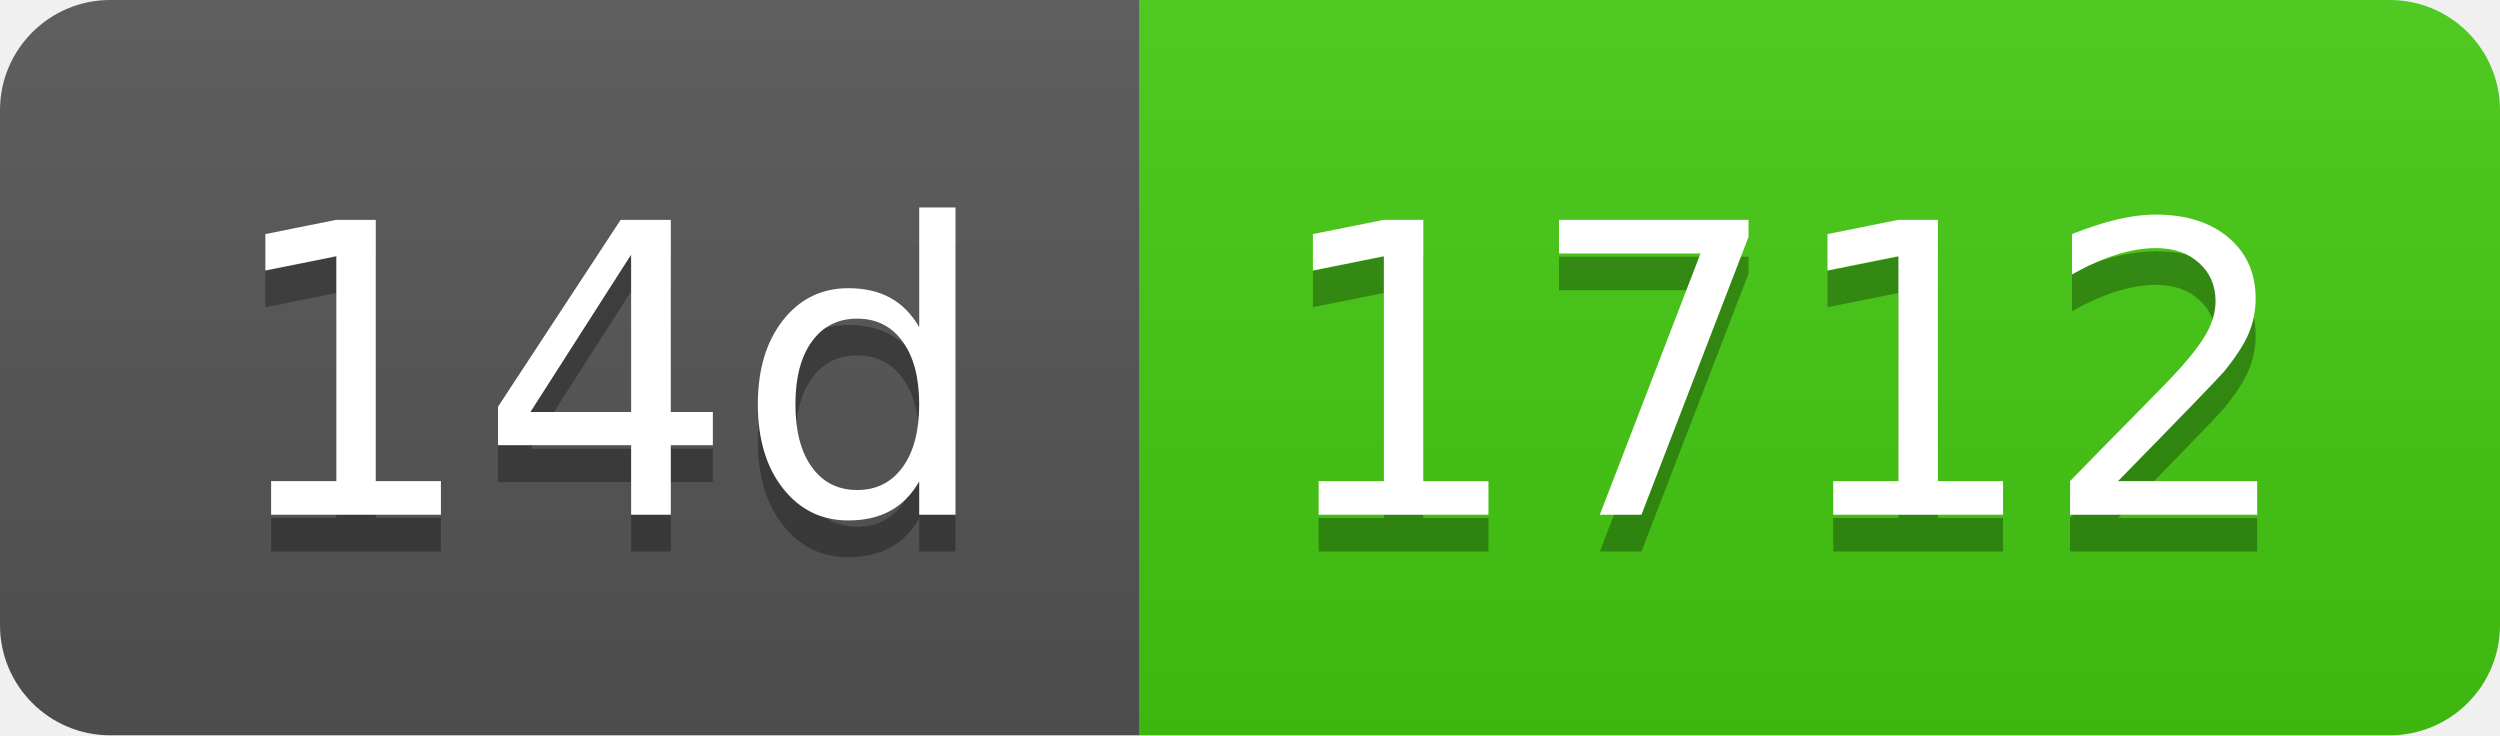
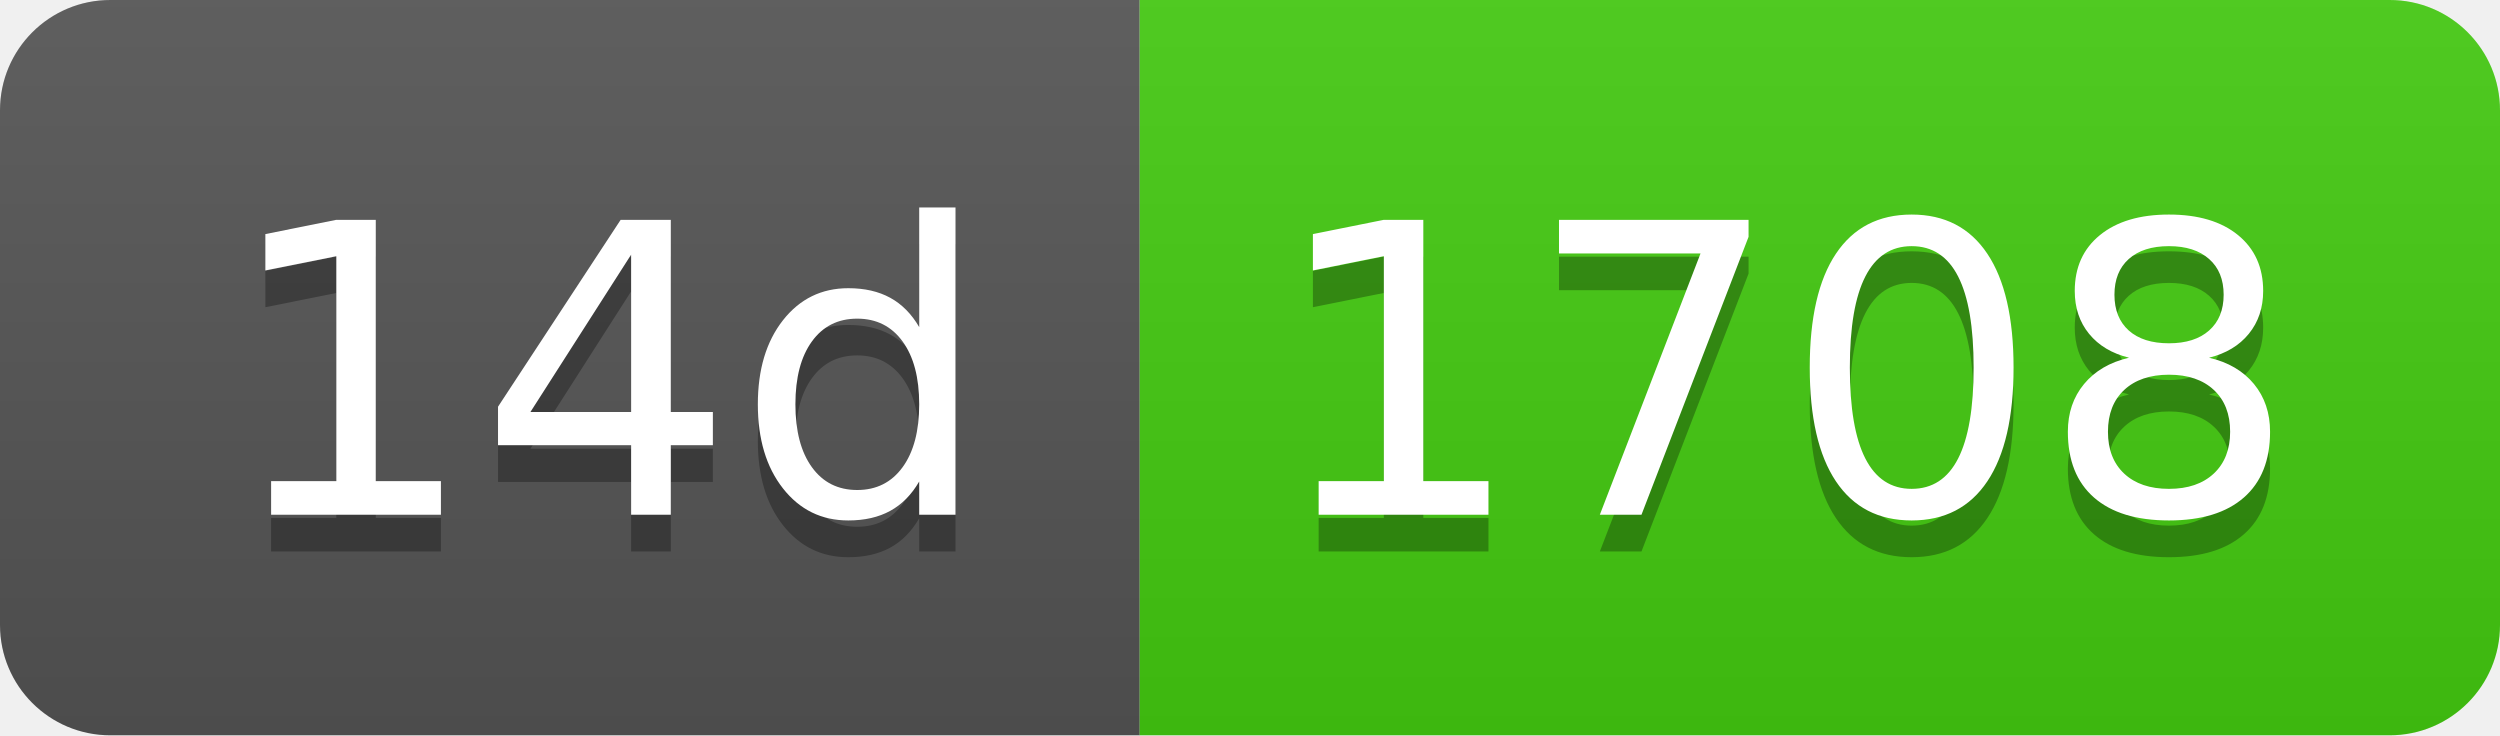
- <svg xmlns="http://www.w3.org/2000/svg" width="68" height="20" role="img" aria-label="14d: 1712">
+ <svg xmlns="http://www.w3.org/2000/svg" width="68" height="20" role="img" aria-label="14d: 1708">
  <linearGradient id="s" x2="0" y2="100%">
    <stop offset="0" stop-color="#bbb" stop-opacity=".1" />
    <stop offset="1" stop-opacity=".1" />
  </linearGradient>
  <clipPath id="r">
    <rect width="68" height="20" rx="3" fill="#fff" />
  </clipPath>
  <g clip-path="url(#r)">
    <rect width="31" height="20" fill="#555" />
    <rect x="31" width="37" height="20" fill="#4c1" />
    <rect width="68" height="20" fill="url(#s)" />
  </g>
  <g fill="#fff" text-anchor="middle" font-family="Verdana,Geneva,DejaVu Sans,sans-serif" text-rendering="geometricPrecision" font-size="110">
    <text aria-hidden="true" x="165" y="150" fill="#010101" fill-opacity=".3" transform="scale(.1)" textLength="210">14d</text>
    <text x="165" y="140" transform="scale(.1)" fill="#fff" textLength="210">14d</text>
-     <text aria-hidden="true" x="485" y="150" fill="#010101" fill-opacity=".3" transform="scale(.1)" textLength="270">1712</text>
-     <text x="485" y="140" transform="scale(.1)" fill="#fff" textLength="270">1712</text>
+     <text aria-hidden="true" x="485" y="150" fill="#010101" fill-opacity=".3" transform="scale(.1)" textLength="270">1708</text>
+     <text x="485" y="140" transform="scale(.1)" fill="#fff" textLength="270">1708</text>
  </g>
</svg>
